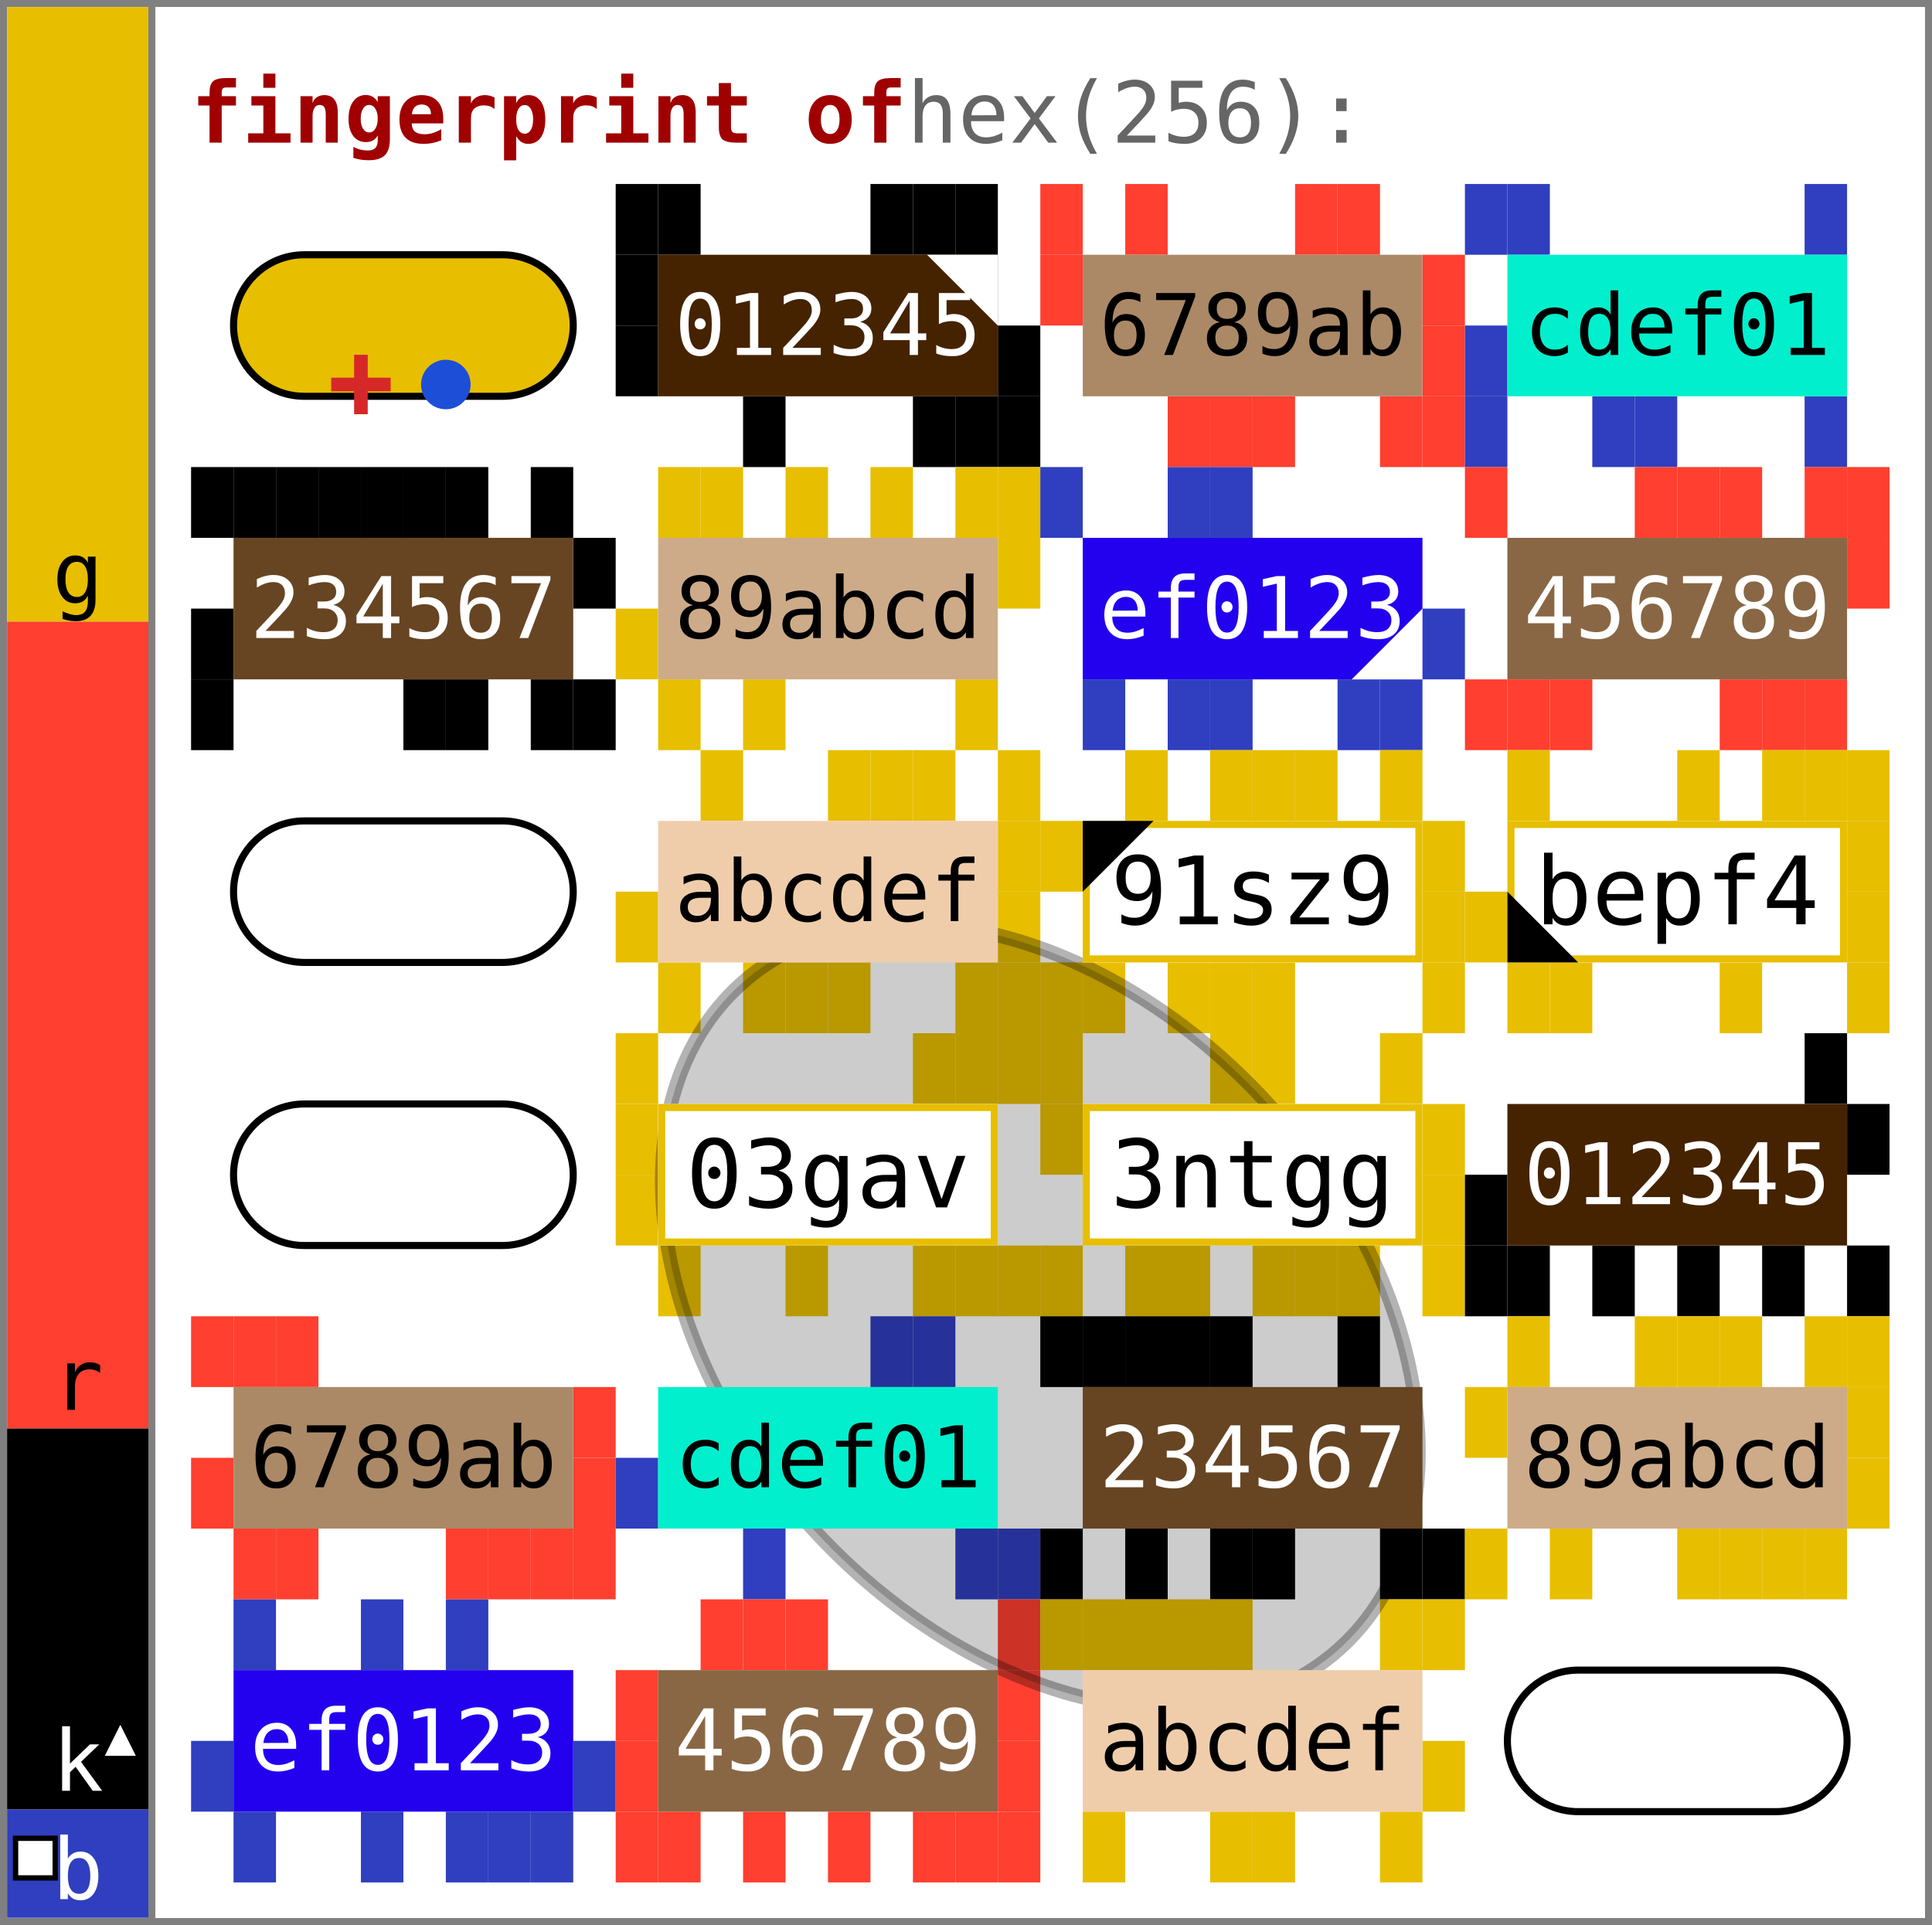
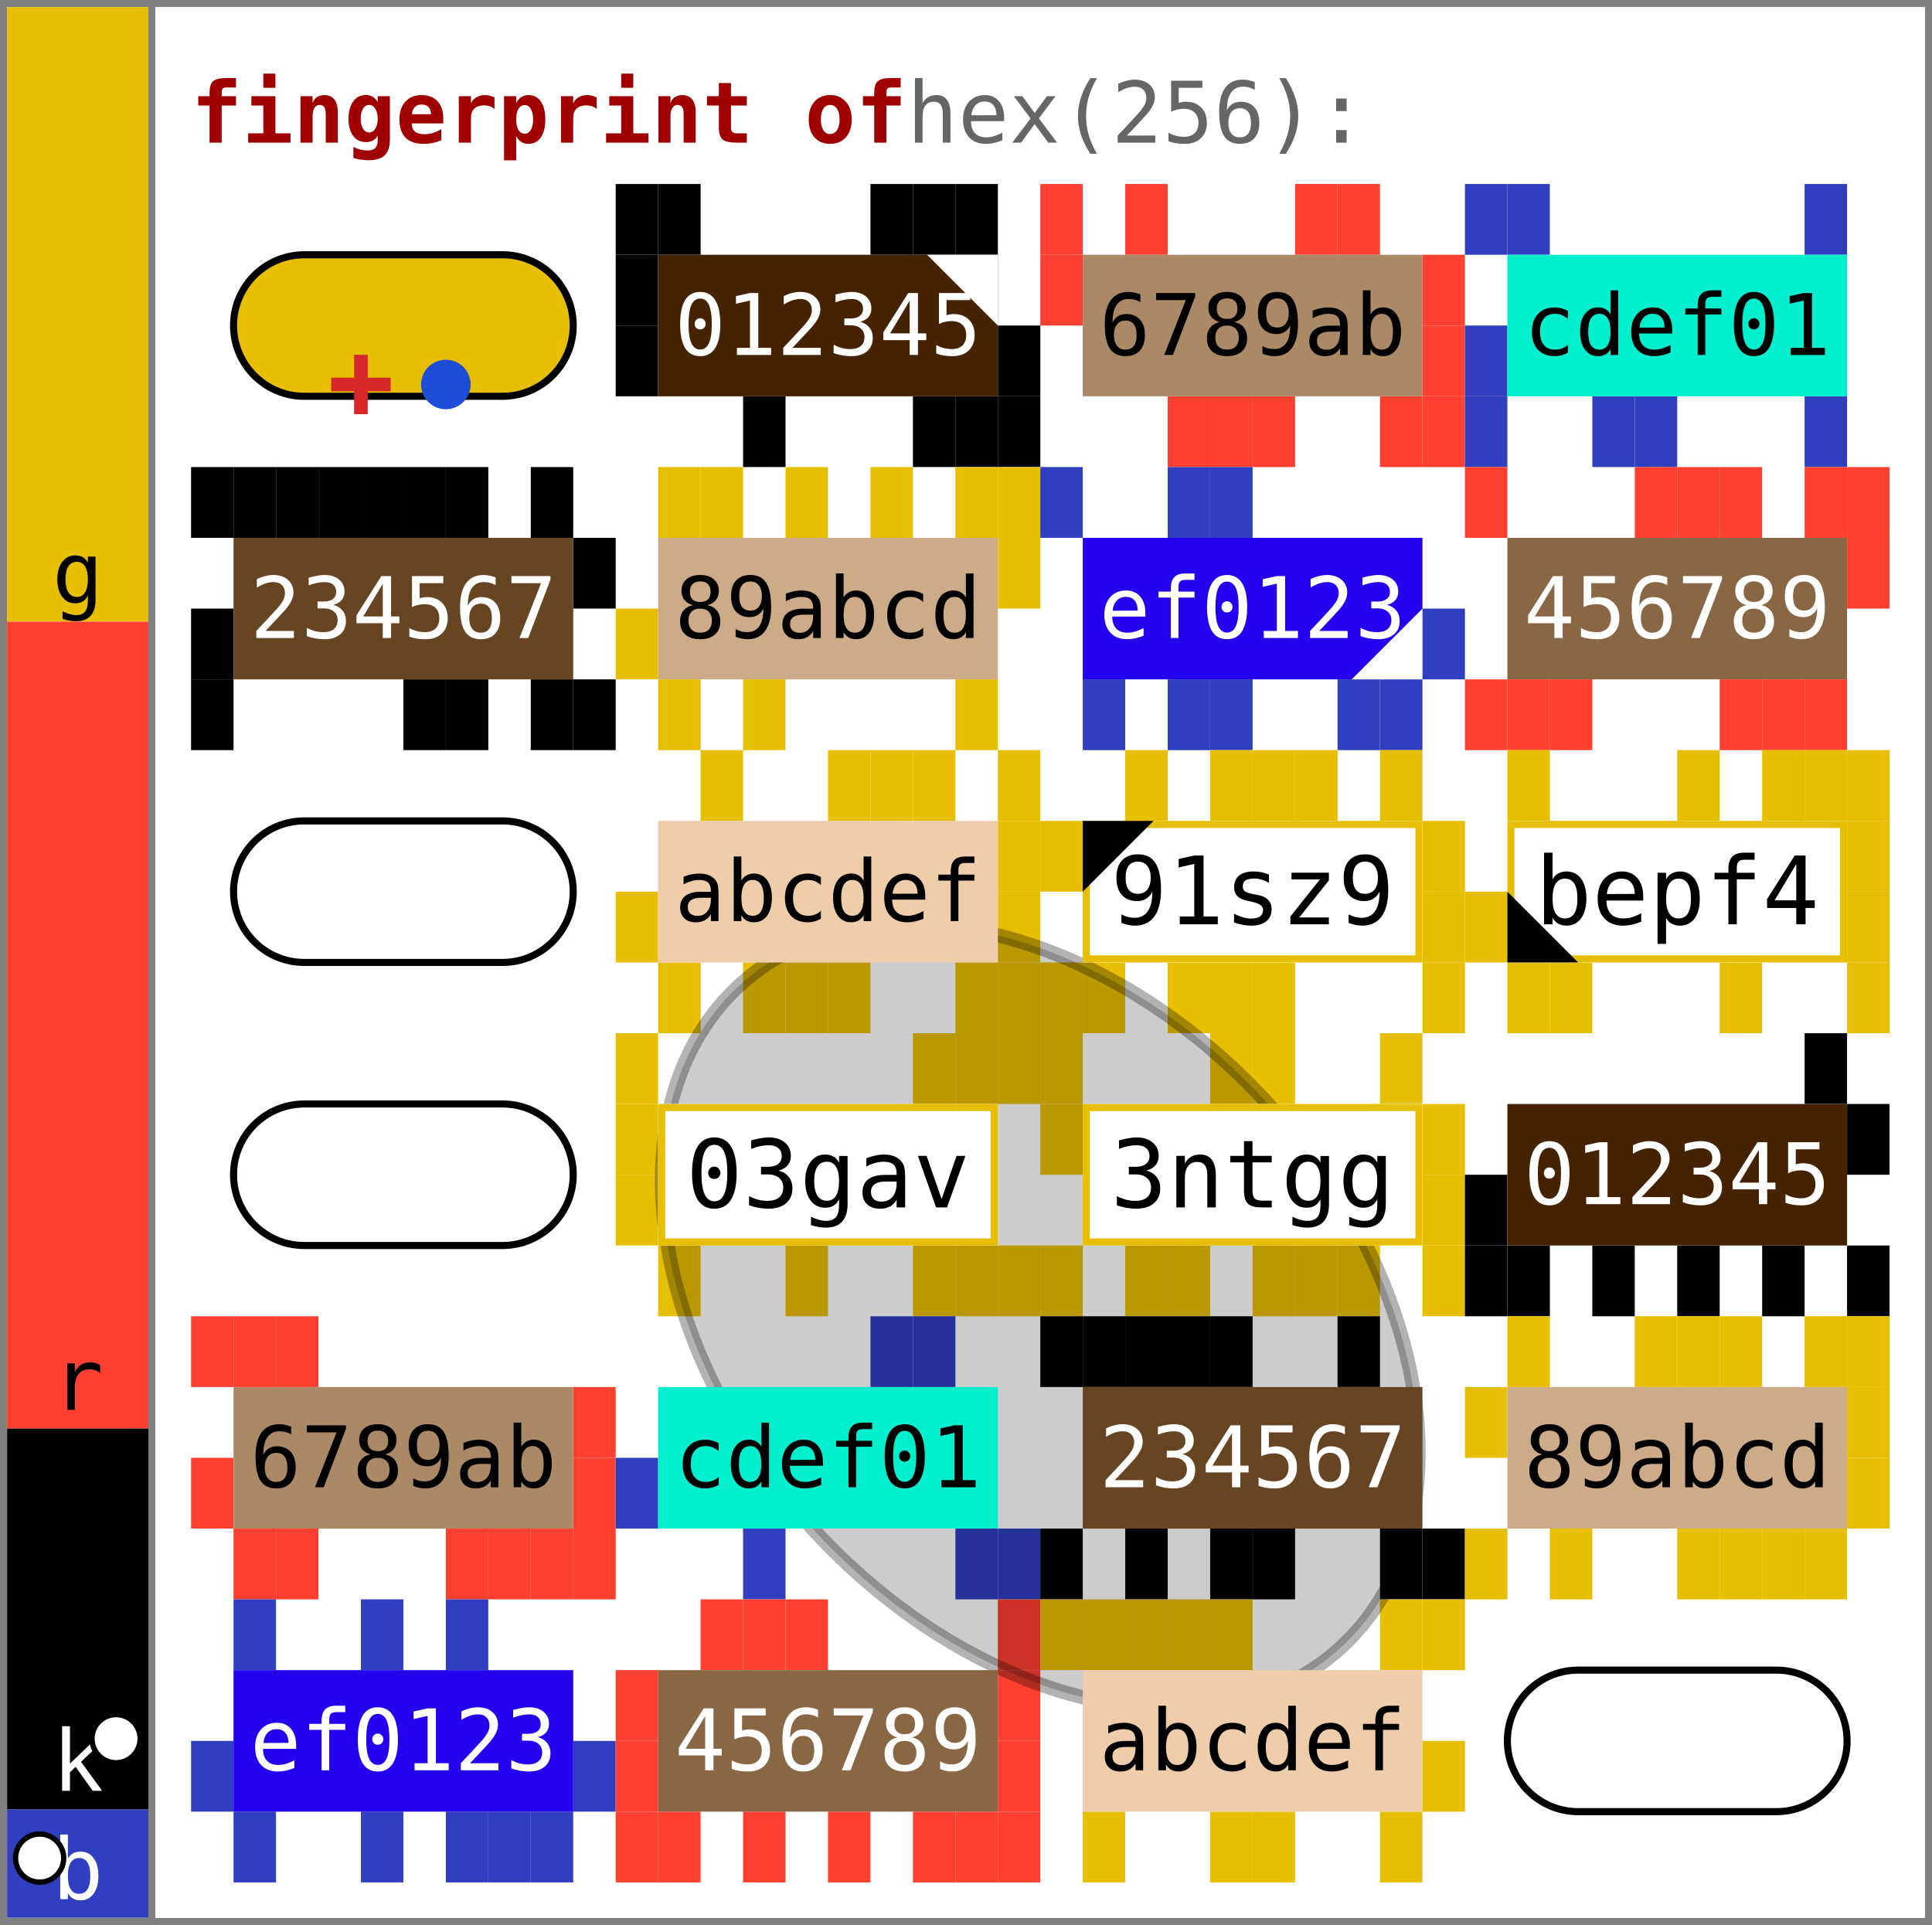
<svg xmlns="http://www.w3.org/2000/svg" width="273.0" height="272.0" viewBox="0 0 273.0 272.0" data-entviz-version="v9" data-entviz-lib="0.9.1" data-input-bytes="256" data-cols="4" data-rows="6" data-truncated="true">
  <defs>
    <clipPath id="grid-clip-c479c3873cc56621-4x6">
      <rect x="27.0" y="26.0" width="240.0" height="240.0" />
    </clipPath>
  </defs>
  <rect x="0" y="0" width="273.0" height="272.0" fill="#ffffff" />
  <g data-channel="grid">
    <rect x="27.0" y="26.0" width="240.0" height="240.0" fill="#ffffff" />
    <g>
      <rect x="87.0" y="26.0" width="6.0" height="10.0" fill="#000000" />
      <rect x="93.0" y="26.0" width="6.0" height="10.0" fill="#000000" />
      <rect x="123.0" y="26.0" width="6.0" height="10.0" fill="#000000" />
      <rect x="129.0" y="26.0" width="6.0" height="10.0" fill="#000000" />
      <rect x="135.0" y="26.0" width="6.0" height="10.0" fill="#000000" />
      <rect x="141.0" y="46.0" width="6.0" height="10.0" fill="#000000" />
      <rect x="141.0" y="56.0" width="6.0" height="10.0" fill="#000000" />
      <rect x="135.0" y="56.0" width="6.0" height="10.0" fill="#000000" />
      <rect x="129.0" y="56.0" width="6.0" height="10.0" fill="#000000" />
      <rect x="105.0" y="56.0" width="6.0" height="10.0" fill="#000000" />
      <rect x="87.0" y="46.0" width="6.0" height="10.0" fill="#000000" />
      <rect x="87.0" y="36.0" width="6.0" height="10.0" fill="#000000" />
      <rect x="147.0" y="26.0" width="6.0" height="10.0" fill="#ff3f2f" />
      <rect x="159.0" y="26.0" width="6.0" height="10.0" fill="#ff3f2f" />
      <rect x="183.0" y="26.0" width="6.0" height="10.0" fill="#ff3f2f" />
      <rect x="189.0" y="26.0" width="6.0" height="10.0" fill="#ff3f2f" />
      <rect x="201.0" y="36.0" width="6.0" height="10.0" fill="#ff3f2f" />
      <rect x="201.0" y="46.0" width="6.0" height="10.0" fill="#ff3f2f" />
      <rect x="201.0" y="56.0" width="6.0" height="10.0" fill="#ff3f2f" />
      <rect x="195.0" y="56.0" width="6.0" height="10.0" fill="#ff3f2f" />
      <rect x="177.0" y="56.0" width="6.0" height="10.0" fill="#ff3f2f" />
      <rect x="171.0" y="56.0" width="6.0" height="10.0" fill="#ff3f2f" />
      <rect x="165.0" y="56.0" width="6.0" height="10.0" fill="#ff3f2f" />
      <rect x="147.0" y="36.0" width="6.0" height="10.0" fill="#ff3f2f" />
      <rect x="207.0" y="26.0" width="6.0" height="10.0" fill="#2f3fbf" />
      <rect x="213.0" y="26.0" width="6.0" height="10.0" fill="#2f3fbf" />
      <rect x="255.0" y="26.0" width="6.0" height="10.0" fill="#2f3fbf" />
      <rect x="255.0" y="56.0" width="6.0" height="10.0" fill="#2f3fbf" />
      <rect x="231.0" y="56.0" width="6.0" height="10.0" fill="#2f3fbf" />
      <rect x="225.0" y="56.0" width="6.0" height="10.0" fill="#2f3fbf" />
      <rect x="207.0" y="56.0" width="6.0" height="10.0" fill="#2f3fbf" />
      <rect x="207.0" y="46.0" width="6.0" height="10.0" fill="#2f3fbf" />
      <rect x="27.0" y="66.0" width="6.0" height="10.0" fill="#000000" />
      <rect x="33.0" y="66.0" width="6.0" height="10.0" fill="#000000" />
      <rect x="39.0" y="66.0" width="6.0" height="10.0" fill="#000000" />
      <rect x="45.0" y="66.0" width="6.0" height="10.0" fill="#000000" />
      <rect x="51.0" y="66.0" width="6.0" height="10.0" fill="#000000" />
      <rect x="57.0" y="66.0" width="6.0" height="10.0" fill="#000000" />
      <rect x="63.0" y="66.0" width="6.0" height="10.0" fill="#000000" />
      <rect x="75.0" y="66.0" width="6.0" height="10.0" fill="#000000" />
      <rect x="81.0" y="76.0" width="6.0" height="10.0" fill="#000000" />
      <rect x="81.0" y="96.0" width="6.0" height="10.0" fill="#000000" />
      <rect x="75.0" y="96.0" width="6.0" height="10.0" fill="#000000" />
      <rect x="63.0" y="96.0" width="6.0" height="10.0" fill="#000000" />
      <rect x="57.0" y="96.0" width="6.0" height="10.0" fill="#000000" />
      <rect x="27.0" y="96.0" width="6.0" height="10.0" fill="#000000" />
      <rect x="27.0" y="86.0" width="6.0" height="10.0" fill="#000000" />
      <rect x="93.0" y="66.0" width="6.0" height="10.0" fill="#e7be00" />
      <rect x="99.0" y="66.0" width="6.0" height="10.0" fill="#e7be00" />
      <rect x="111.0" y="66.0" width="6.0" height="10.0" fill="#e7be00" />
      <rect x="123.0" y="66.0" width="6.0" height="10.0" fill="#e7be00" />
      <rect x="135.0" y="66.0" width="6.0" height="10.0" fill="#e7be00" />
      <rect x="141.0" y="66.0" width="6.0" height="10.0" fill="#e7be00" />
      <rect x="141.0" y="76.0" width="6.0" height="10.0" fill="#e7be00" />
      <rect x="135.0" y="96.0" width="6.0" height="10.0" fill="#e7be00" />
      <rect x="105.0" y="96.0" width="6.0" height="10.0" fill="#e7be00" />
      <rect x="93.0" y="96.0" width="6.0" height="10.0" fill="#e7be00" />
      <rect x="87.0" y="86.0" width="6.0" height="10.0" fill="#e7be00" />
      <rect x="147.0" y="66.0" width="6.0" height="10.0" fill="#2f3fbf" />
      <rect x="165.0" y="66.0" width="6.0" height="10.0" fill="#2f3fbf" />
      <rect x="171.0" y="66.0" width="6.0" height="10.0" fill="#2f3fbf" />
      <rect x="201.0" y="86.0" width="6.0" height="10.0" fill="#2f3fbf" />
      <rect x="195.0" y="96.0" width="6.0" height="10.0" fill="#2f3fbf" />
      <rect x="189.0" y="96.0" width="6.0" height="10.0" fill="#2f3fbf" />
      <rect x="171.0" y="96.0" width="6.0" height="10.0" fill="#2f3fbf" />
      <rect x="165.0" y="96.0" width="6.0" height="10.0" fill="#2f3fbf" />
      <rect x="153.0" y="96.0" width="6.0" height="10.0" fill="#2f3fbf" />
      <rect x="207.0" y="66.0" width="6.0" height="10.0" fill="#ff3f2f" />
      <rect x="231.0" y="66.0" width="6.0" height="10.0" fill="#ff3f2f" />
      <rect x="237.0" y="66.0" width="6.0" height="10.0" fill="#ff3f2f" />
      <rect x="243.0" y="66.0" width="6.0" height="10.0" fill="#ff3f2f" />
      <rect x="255.0" y="66.0" width="6.0" height="10.0" fill="#ff3f2f" />
      <rect x="261.0" y="66.0" width="6.0" height="10.0" fill="#ff3f2f" />
      <rect x="261.0" y="76.0" width="6.0" height="10.0" fill="#ff3f2f" />
      <rect x="255.0" y="96.0" width="6.0" height="10.0" fill="#ff3f2f" />
      <rect x="249.0" y="96.0" width="6.0" height="10.0" fill="#ff3f2f" />
      <rect x="243.0" y="96.0" width="6.0" height="10.0" fill="#ff3f2f" />
      <rect x="219.0" y="96.0" width="6.0" height="10.0" fill="#ff3f2f" />
      <rect x="213.0" y="96.0" width="6.0" height="10.0" fill="#ff3f2f" />
      <rect x="207.0" y="96.0" width="6.0" height="10.0" fill="#ff3f2f" />
      <rect x="99.0" y="106.0" width="6.0" height="10.0" fill="#e7be00" />
      <rect x="117.0" y="106.0" width="6.0" height="10.0" fill="#e7be00" />
      <rect x="123.0" y="106.0" width="6.0" height="10.0" fill="#e7be00" />
      <rect x="129.0" y="106.0" width="6.0" height="10.0" fill="#e7be00" />
      <rect x="141.0" y="106.0" width="6.0" height="10.0" fill="#e7be00" />
      <rect x="141.0" y="116.0" width="6.0" height="10.0" fill="#e7be00" />
      <rect x="141.0" y="126.0" width="6.0" height="10.0" fill="#e7be00" />
      <rect x="141.0" y="136.0" width="6.0" height="10.0" fill="#e7be00" />
      <rect x="135.0" y="136.0" width="6.0" height="10.0" fill="#e7be00" />
      <rect x="117.0" y="136.0" width="6.0" height="10.0" fill="#e7be00" />
      <rect x="111.0" y="136.0" width="6.0" height="10.0" fill="#e7be00" />
      <rect x="105.0" y="136.0" width="6.0" height="10.0" fill="#e7be00" />
      <rect x="93.0" y="136.0" width="6.0" height="10.0" fill="#e7be00" />
      <rect x="87.0" y="126.0" width="6.0" height="10.0" fill="#e7be00" />
      <rect x="159.0" y="106.0" width="6.0" height="10.0" fill="#e7be00" />
      <rect x="171.0" y="106.0" width="6.0" height="10.0" fill="#e7be00" />
      <rect x="177.0" y="106.0" width="6.0" height="10.0" fill="#e7be00" />
      <rect x="183.0" y="106.0" width="6.0" height="10.0" fill="#e7be00" />
      <rect x="195.0" y="106.0" width="6.0" height="10.0" fill="#e7be00" />
      <rect x="201.0" y="116.0" width="6.0" height="10.0" fill="#e7be00" />
      <rect x="201.0" y="126.0" width="6.0" height="10.0" fill="#e7be00" />
      <rect x="201.0" y="136.0" width="6.0" height="10.0" fill="#e7be00" />
      <rect x="177.0" y="136.0" width="6.0" height="10.0" fill="#e7be00" />
      <rect x="171.0" y="136.0" width="6.0" height="10.0" fill="#e7be00" />
      <rect x="165.0" y="136.0" width="6.0" height="10.0" fill="#e7be00" />
      <rect x="153.0" y="136.0" width="6.0" height="10.0" fill="#e7be00" />
      <rect x="147.0" y="136.0" width="6.0" height="10.0" fill="#e7be00" />
      <rect x="147.0" y="116.0" width="6.0" height="10.0" fill="#e7be00" />
      <rect x="213.0" y="106.0" width="6.0" height="10.0" fill="#e7be00" />
      <rect x="237.0" y="106.0" width="6.0" height="10.0" fill="#e7be00" />
      <rect x="249.0" y="106.0" width="6.0" height="10.0" fill="#e7be00" />
      <rect x="255.0" y="106.0" width="6.0" height="10.0" fill="#e7be00" />
      <rect x="261.0" y="106.0" width="6.0" height="10.0" fill="#e7be00" />
      <rect x="261.0" y="116.0" width="6.0" height="10.0" fill="#e7be00" />
      <rect x="261.0" y="126.0" width="6.0" height="10.0" fill="#e7be00" />
      <rect x="261.0" y="136.0" width="6.0" height="10.0" fill="#e7be00" />
      <rect x="243.0" y="136.0" width="6.0" height="10.0" fill="#e7be00" />
      <rect x="219.0" y="136.0" width="6.0" height="10.0" fill="#e7be00" />
      <rect x="213.0" y="136.0" width="6.0" height="10.0" fill="#e7be00" />
      <rect x="207.0" y="126.0" width="6.0" height="10.0" fill="#e7be00" />
      <rect x="87.0" y="146.0" width="6.0" height="10.0" fill="#e7be00" />
      <rect x="129.0" y="146.0" width="6.0" height="10.0" fill="#e7be00" />
      <rect x="135.0" y="146.0" width="6.0" height="10.0" fill="#e7be00" />
      <rect x="141.0" y="146.0" width="6.0" height="10.0" fill="#e7be00" />
      <rect x="141.0" y="176.0" width="6.0" height="10.0" fill="#e7be00" />
      <rect x="135.0" y="176.0" width="6.0" height="10.0" fill="#e7be00" />
      <rect x="129.0" y="176.0" width="6.0" height="10.0" fill="#e7be00" />
      <rect x="111.0" y="176.0" width="6.0" height="10.0" fill="#e7be00" />
      <rect x="93.0" y="176.0" width="6.0" height="10.0" fill="#e7be00" />
      <rect x="87.0" y="166.0" width="6.0" height="10.0" fill="#e7be00" />
      <rect x="87.0" y="156.0" width="6.0" height="10.0" fill="#e7be00" />
      <rect x="147.0" y="146.0" width="6.0" height="10.0" fill="#e7be00" />
      <rect x="171.0" y="146.0" width="6.0" height="10.0" fill="#e7be00" />
      <rect x="177.0" y="146.0" width="6.0" height="10.0" fill="#e7be00" />
      <rect x="195.0" y="146.0" width="6.0" height="10.0" fill="#e7be00" />
      <rect x="201.0" y="156.0" width="6.0" height="10.0" fill="#e7be00" />
      <rect x="201.0" y="166.0" width="6.0" height="10.0" fill="#e7be00" />
      <rect x="201.0" y="176.0" width="6.0" height="10.0" fill="#e7be00" />
      <rect x="189.0" y="176.0" width="6.0" height="10.0" fill="#e7be00" />
      <rect x="183.0" y="176.0" width="6.0" height="10.0" fill="#e7be00" />
      <rect x="177.0" y="176.0" width="6.0" height="10.0" fill="#e7be00" />
      <rect x="165.0" y="176.0" width="6.0" height="10.0" fill="#e7be00" />
      <rect x="159.0" y="176.0" width="6.0" height="10.0" fill="#e7be00" />
      <rect x="147.0" y="176.0" width="6.0" height="10.0" fill="#e7be00" />
      <rect x="147.0" y="156.0" width="6.0" height="10.0" fill="#e7be00" />
      <rect x="255.0" y="146.0" width="6.0" height="10.0" fill="#000000" />
      <rect x="261.0" y="156.0" width="6.0" height="10.0" fill="#000000" />
      <rect x="261.0" y="176.0" width="6.0" height="10.0" fill="#000000" />
      <rect x="249.0" y="176.0" width="6.0" height="10.0" fill="#000000" />
      <rect x="237.0" y="176.0" width="6.0" height="10.0" fill="#000000" />
      <rect x="225.0" y="176.0" width="6.0" height="10.0" fill="#000000" />
      <rect x="213.0" y="176.0" width="6.0" height="10.0" fill="#000000" />
      <rect x="207.0" y="176.0" width="6.0" height="10.0" fill="#000000" />
      <rect x="207.0" y="166.0" width="6.0" height="10.0" fill="#000000" />
      <rect x="27.0" y="186.0" width="6.0" height="10.0" fill="#ff3f2f" />
      <rect x="33.0" y="186.0" width="6.0" height="10.0" fill="#ff3f2f" />
      <rect x="39.0" y="186.0" width="6.0" height="10.0" fill="#ff3f2f" />
      <rect x="81.0" y="196.0" width="6.0" height="10.0" fill="#ff3f2f" />
      <rect x="81.0" y="206.0" width="6.0" height="10.0" fill="#ff3f2f" />
      <rect x="81.0" y="216.0" width="6.0" height="10.0" fill="#ff3f2f" />
      <rect x="75.0" y="216.0" width="6.0" height="10.0" fill="#ff3f2f" />
      <rect x="69.0" y="216.0" width="6.0" height="10.0" fill="#ff3f2f" />
      <rect x="63.0" y="216.0" width="6.0" height="10.0" fill="#ff3f2f" />
      <rect x="39.0" y="216.0" width="6.0" height="10.0" fill="#ff3f2f" />
      <rect x="33.0" y="216.0" width="6.0" height="10.0" fill="#ff3f2f" />
      <rect x="27.0" y="206.0" width="6.0" height="10.0" fill="#ff3f2f" />
      <rect x="123.0" y="186.0" width="6.0" height="10.0" fill="#2f3fbf" />
      <rect x="129.0" y="186.0" width="6.0" height="10.0" fill="#2f3fbf" />
      <rect x="141.0" y="216.0" width="6.0" height="10.0" fill="#2f3fbf" />
      <rect x="135.0" y="216.0" width="6.0" height="10.0" fill="#2f3fbf" />
      <rect x="105.0" y="216.0" width="6.0" height="10.0" fill="#2f3fbf" />
      <rect x="87.0" y="206.0" width="6.0" height="10.0" fill="#2f3fbf" />
      <rect x="147.0" y="186.0" width="6.0" height="10.0" fill="#000000" />
      <rect x="153.0" y="186.0" width="6.0" height="10.0" fill="#000000" />
      <rect x="159.0" y="186.0" width="6.0" height="10.0" fill="#000000" />
      <rect x="165.0" y="186.0" width="6.0" height="10.0" fill="#000000" />
      <rect x="171.0" y="186.0" width="6.0" height="10.0" fill="#000000" />
      <rect x="189.0" y="186.0" width="6.0" height="10.0" fill="#000000" />
      <rect x="201.0" y="216.0" width="6.0" height="10.0" fill="#000000" />
      <rect x="195.0" y="216.0" width="6.0" height="10.0" fill="#000000" />
      <rect x="177.0" y="216.0" width="6.0" height="10.0" fill="#000000" />
      <rect x="171.0" y="216.0" width="6.0" height="10.0" fill="#000000" />
      <rect x="159.0" y="216.0" width="6.0" height="10.0" fill="#000000" />
      <rect x="147.0" y="216.0" width="6.0" height="10.0" fill="#000000" />
      <rect x="213.0" y="186.0" width="6.0" height="10.0" fill="#e7be00" />
      <rect x="231.0" y="186.0" width="6.0" height="10.0" fill="#e7be00" />
      <rect x="237.0" y="186.0" width="6.0" height="10.0" fill="#e7be00" />
      <rect x="243.0" y="186.0" width="6.0" height="10.0" fill="#e7be00" />
      <rect x="255.0" y="186.0" width="6.0" height="10.0" fill="#e7be00" />
      <rect x="261.0" y="186.0" width="6.0" height="10.0" fill="#e7be00" />
      <rect x="261.0" y="196.0" width="6.0" height="10.0" fill="#e7be00" />
      <rect x="261.0" y="206.0" width="6.0" height="10.0" fill="#e7be00" />
      <rect x="255.0" y="216.0" width="6.0" height="10.0" fill="#e7be00" />
      <rect x="249.0" y="216.0" width="6.0" height="10.0" fill="#e7be00" />
      <rect x="243.0" y="216.0" width="6.0" height="10.0" fill="#e7be00" />
      <rect x="237.0" y="216.0" width="6.0" height="10.0" fill="#e7be00" />
      <rect x="219.0" y="216.0" width="6.0" height="10.0" fill="#e7be00" />
      <rect x="207.0" y="216.0" width="6.0" height="10.0" fill="#e7be00" />
      <rect x="207.0" y="196.0" width="6.0" height="10.0" fill="#e7be00" />
      <rect x="33.0" y="226.0" width="6.0" height="10.0" fill="#2f3fbf" />
      <rect x="51.0" y="226.0" width="6.0" height="10.0" fill="#2f3fbf" />
      <rect x="63.0" y="226.0" width="6.0" height="10.0" fill="#2f3fbf" />
      <rect x="81.0" y="246.0" width="6.0" height="10.0" fill="#2f3fbf" />
      <rect x="75.0" y="256.0" width="6.0" height="10.0" fill="#2f3fbf" />
      <rect x="69.0" y="256.0" width="6.0" height="10.0" fill="#2f3fbf" />
      <rect x="63.0" y="256.0" width="6.0" height="10.0" fill="#2f3fbf" />
      <rect x="51.0" y="256.0" width="6.0" height="10.0" fill="#2f3fbf" />
      <rect x="33.0" y="256.0" width="6.0" height="10.0" fill="#2f3fbf" />
      <rect x="27.0" y="246.0" width="6.0" height="10.0" fill="#2f3fbf" />
      <rect x="99.0" y="226.0" width="6.0" height="10.0" fill="#ff3f2f" />
      <rect x="105.0" y="226.0" width="6.0" height="10.0" fill="#ff3f2f" />
      <rect x="111.0" y="226.0" width="6.0" height="10.0" fill="#ff3f2f" />
      <rect x="141.0" y="226.0" width="6.0" height="10.0" fill="#ff3f2f" />
      <rect x="141.0" y="236.0" width="6.0" height="10.0" fill="#ff3f2f" />
      <rect x="141.0" y="246.0" width="6.0" height="10.0" fill="#ff3f2f" />
      <rect x="141.0" y="256.0" width="6.0" height="10.0" fill="#ff3f2f" />
      <rect x="135.0" y="256.0" width="6.0" height="10.0" fill="#ff3f2f" />
      <rect x="129.0" y="256.0" width="6.0" height="10.0" fill="#ff3f2f" />
      <rect x="117.0" y="256.0" width="6.0" height="10.0" fill="#ff3f2f" />
      <rect x="105.0" y="256.0" width="6.0" height="10.0" fill="#ff3f2f" />
      <rect x="93.0" y="256.0" width="6.0" height="10.0" fill="#ff3f2f" />
      <rect x="87.0" y="256.0" width="6.0" height="10.0" fill="#ff3f2f" />
      <rect x="87.0" y="246.0" width="6.0" height="10.0" fill="#ff3f2f" />
      <rect x="87.0" y="236.0" width="6.0" height="10.0" fill="#ff3f2f" />
      <rect x="147.0" y="226.0" width="6.0" height="10.0" fill="#e7be00" />
      <rect x="153.0" y="226.0" width="6.0" height="10.0" fill="#e7be00" />
      <rect x="159.0" y="226.0" width="6.0" height="10.0" fill="#e7be00" />
      <rect x="165.0" y="226.0" width="6.0" height="10.0" fill="#e7be00" />
      <rect x="171.0" y="226.0" width="6.0" height="10.0" fill="#e7be00" />
      <rect x="195.0" y="226.0" width="6.0" height="10.0" fill="#e7be00" />
      <rect x="201.0" y="226.0" width="6.0" height="10.0" fill="#e7be00" />
      <rect x="201.0" y="246.0" width="6.0" height="10.0" fill="#e7be00" />
      <rect x="195.0" y="256.0" width="6.0" height="10.0" fill="#e7be00" />
      <rect x="177.0" y="256.0" width="6.0" height="10.0" fill="#e7be00" />
      <rect x="171.0" y="256.0" width="6.0" height="10.0" fill="#e7be00" />
      <rect x="153.0" y="256.0" width="6.0" height="10.0" fill="#e7be00" />
    </g>
    <g clip-path="url(#grid-clip-c479c3873cc56621-4x6)" data-channel="ellipse" data-ellipse-anchor-x="147.0" data-ellipse-anchor-y="186.0" data-ellipse-rx="63.199999999999996" data-ellipse-ry="44.0" data-ellipse-rotation-deg="48.0">
      <ellipse cx="147.0" cy="186.0" rx="63.2" ry="44.0" transform="rotate(48.0 147.0 186.0)" fill="#000000" stroke="#000000" fill-opacity="0.2" stroke-opacity="0.3" stroke-width="2.0" />
    </g>
    <g>
      <g data-channel="cell" data-cell-index="0" data-cell-row="0" data-cell-col="0" data-cell-blank="true" data-cell-blank-map="true">
        <rect x="33.0" y="36.0" width="48.0" height="20.0" rx="10.0" ry="10.0" fill="#e7be00" stroke="#000000" stroke-width="1" />
        <circle cx="63.0" cy="54.333" r="3.5" fill="#1d4ed8" data-blank-map-min="5,2" />
        <path d="M 46.8,54.333 H 55.2 M 51.0,50.133 V 58.533" fill="none" stroke="#d62828" stroke-width="1.925" stroke-linecap="butt" data-blank-map-max="5,1" />
      </g>
      <g data-channel="cell" data-cell-index="1" data-cell-row="0" data-cell-col="1" data-cell-quartile="2">
        <rect x="93.0" y="36.0" width="48.0" height="20.0" fill="#452301" />
        <text x="117.0" y="46.0" fill="#ffffff" style="font-family: &quot;JetBrains Mono&quot;, &quot;Menlo&quot;, &quot;Consolas&quot;, &quot;DejaVu Sans Mono&quot;, &quot;Liberation Mono&quot;, &quot;Roboto Mono&quot;, &quot;Noto Sans Mono&quot;, monospace; font-size: 12.0px;" text-anchor="middle" dominant-baseline="central">012345</text>
        <polygon points="141.0,36.0 131.0,36.0 141.0,46.0" fill="#ffffff" />
      </g>
      <g data-channel="cell" data-cell-index="2" data-cell-row="0" data-cell-col="2">
        <rect x="153.0" y="36.0" width="48.0" height="20.0" fill="#ab8967" />
        <text x="177.0" y="46.0" fill="#000000" style="font-family: &quot;JetBrains Mono&quot;, &quot;Menlo&quot;, &quot;Consolas&quot;, &quot;DejaVu Sans Mono&quot;, &quot;Liberation Mono&quot;, &quot;Roboto Mono&quot;, &quot;Noto Sans Mono&quot;, monospace; font-size: 12.0px;" text-anchor="middle" dominant-baseline="central">6789ab</text>
      </g>
      <g data-channel="cell" data-cell-index="3" data-cell-row="0" data-cell-col="3">
        <rect x="213.0" y="36.0" width="48.0" height="20.0" fill="#01efcd" />
        <text x="237.0" y="46.0" fill="#000000" style="font-family: &quot;JetBrains Mono&quot;, &quot;Menlo&quot;, &quot;Consolas&quot;, &quot;DejaVu Sans Mono&quot;, &quot;Liberation Mono&quot;, &quot;Roboto Mono&quot;, &quot;Noto Sans Mono&quot;, monospace; font-size: 12.0px;" text-anchor="middle" dominant-baseline="central">cdef01</text>
      </g>
      <g data-channel="cell" data-cell-index="4" data-cell-row="1" data-cell-col="0">
        <rect x="33.0" y="76.0" width="48.0" height="20.0" fill="#674523" />
        <text x="57.0" y="86.0" fill="#ffffff" style="font-family: &quot;JetBrains Mono&quot;, &quot;Menlo&quot;, &quot;Consolas&quot;, &quot;DejaVu Sans Mono&quot;, &quot;Liberation Mono&quot;, &quot;Roboto Mono&quot;, &quot;Noto Sans Mono&quot;, monospace; font-size: 12.0px;" text-anchor="middle" dominant-baseline="central">234567</text>
      </g>
      <g data-channel="cell" data-cell-index="5" data-cell-row="1" data-cell-col="1">
        <rect x="93.0" y="76.0" width="48.0" height="20.0" fill="#cdab89" />
        <text x="117.0" y="86.0" fill="#000000" style="font-family: &quot;JetBrains Mono&quot;, &quot;Menlo&quot;, &quot;Consolas&quot;, &quot;DejaVu Sans Mono&quot;, &quot;Liberation Mono&quot;, &quot;Roboto Mono&quot;, &quot;Noto Sans Mono&quot;, monospace; font-size: 12.0px;" text-anchor="middle" dominant-baseline="central">89abcd</text>
      </g>
      <g data-channel="cell" data-cell-index="6" data-cell-row="1" data-cell-col="2" data-cell-quartile="3">
        <rect x="153.0" y="76.0" width="48.0" height="20.0" fill="#2301ef" />
        <text x="177.0" y="86.0" fill="#ffffff" style="font-family: &quot;JetBrains Mono&quot;, &quot;Menlo&quot;, &quot;Consolas&quot;, &quot;DejaVu Sans Mono&quot;, &quot;Liberation Mono&quot;, &quot;Roboto Mono&quot;, &quot;Noto Sans Mono&quot;, monospace; font-size: 12.0px;" text-anchor="middle" dominant-baseline="central">ef0123</text>
        <polygon points="201.0,96.0 201.0,86.0 191.0,96.0" fill="#ffffff" />
      </g>
      <g data-channel="cell" data-cell-index="7" data-cell-row="1" data-cell-col="3">
        <rect x="213.0" y="76.0" width="48.0" height="20.0" fill="#896745" />
        <text x="237.0" y="86.0" fill="#ffffff" style="font-family: &quot;JetBrains Mono&quot;, &quot;Menlo&quot;, &quot;Consolas&quot;, &quot;DejaVu Sans Mono&quot;, &quot;Liberation Mono&quot;, &quot;Roboto Mono&quot;, &quot;Noto Sans Mono&quot;, monospace; font-size: 12.0px;" text-anchor="middle" dominant-baseline="central">456789</text>
      </g>
      <g data-channel="cell" data-cell-index="8" data-cell-row="2" data-cell-col="0" data-cell-blank="true">
        <rect x="33.0" y="116.0" width="48.0" height="20.0" rx="10.0" ry="10.0" fill="none" stroke="#000000" stroke-width="1" />
      </g>
      <g data-channel="cell" data-cell-index="9" data-cell-row="2" data-cell-col="1">
        <rect x="93.0" y="116.0" width="48.0" height="20.0" fill="#efcdab" />
        <text x="117.0" y="126.0" fill="#000000" style="font-family: &quot;JetBrains Mono&quot;, &quot;Menlo&quot;, &quot;Consolas&quot;, &quot;DejaVu Sans Mono&quot;, &quot;Liberation Mono&quot;, &quot;Roboto Mono&quot;, &quot;Noto Sans Mono&quot;, monospace; font-size: 12.0px;" text-anchor="middle" dominant-baseline="central">abcdef</text>
      </g>
      <g data-channel="cell" data-cell-index="10" data-cell-row="2" data-cell-col="2" data-cell-fingerprint="true" data-cell-quartile="1">
        <rect x="153.0" y="116.0" width="48.0" height="20.0" fill="#ffffff" />
        <rect x="153.5" y="116.5" width="47.0" height="19.0" fill="none" stroke="#e7be00" stroke-width="1" />
        <text x="177.0" y="126.0" fill="#000000" style="font-family: &quot;JetBrains Mono&quot;, &quot;Menlo&quot;, &quot;Consolas&quot;, &quot;DejaVu Sans Mono&quot;, &quot;Liberation Mono&quot;, &quot;Roboto Mono&quot;, &quot;Noto Sans Mono&quot;, monospace; font-size: 13.333px;" text-anchor="middle" dominant-baseline="central">91sz9</text>
        <polygon points="153.0,116.0 163.0,116.0 153.0,126.0" fill="#000000" />
      </g>
      <g data-channel="cell" data-cell-index="11" data-cell-row="2" data-cell-col="3" data-cell-fingerprint="true" data-cell-quartile="4">
        <rect x="213.0" y="116.0" width="48.0" height="20.0" fill="#ffffff" />
        <rect x="213.5" y="116.5" width="47.0" height="19.0" fill="none" stroke="#e7be00" stroke-width="1" />
        <text x="237.0" y="126.0" fill="#000000" style="font-family: &quot;JetBrains Mono&quot;, &quot;Menlo&quot;, &quot;Consolas&quot;, &quot;DejaVu Sans Mono&quot;, &quot;Liberation Mono&quot;, &quot;Roboto Mono&quot;, &quot;Noto Sans Mono&quot;, monospace; font-size: 13.333px;" text-anchor="middle" dominant-baseline="central">bepf4</text>
        <polygon points="213.0,136.0 213.0,126.0 223.0,136.0" fill="#000000" />
      </g>
      <g data-channel="cell" data-cell-index="12" data-cell-row="3" data-cell-col="0" data-cell-blank="true">
        <rect x="33.0" y="156.0" width="48.0" height="20.0" rx="10.0" ry="10.0" fill="none" stroke="#000000" stroke-width="1" />
      </g>
      <g data-channel="cell" data-cell-index="13" data-cell-row="3" data-cell-col="1" data-cell-fingerprint="true">
        <rect x="93.0" y="156.0" width="48.0" height="20.0" fill="#ffffff" />
        <rect x="93.5" y="156.5" width="47.0" height="19.0" fill="none" stroke="#e7be00" stroke-width="1" />
        <text x="117.0" y="166.0" fill="#000000" style="font-family: &quot;JetBrains Mono&quot;, &quot;Menlo&quot;, &quot;Consolas&quot;, &quot;DejaVu Sans Mono&quot;, &quot;Liberation Mono&quot;, &quot;Roboto Mono&quot;, &quot;Noto Sans Mono&quot;, monospace; font-size: 13.333px;" text-anchor="middle" dominant-baseline="central">03gav</text>
      </g>
      <g data-channel="cell" data-cell-index="14" data-cell-row="3" data-cell-col="2" data-cell-fingerprint="true">
        <rect x="153.0" y="156.0" width="48.0" height="20.0" fill="#ffffff" />
        <rect x="153.5" y="156.5" width="47.0" height="19.0" fill="none" stroke="#e7be00" stroke-width="1" />
        <text x="177.0" y="166.0" fill="#000000" style="font-family: &quot;JetBrains Mono&quot;, &quot;Menlo&quot;, &quot;Consolas&quot;, &quot;DejaVu Sans Mono&quot;, &quot;Liberation Mono&quot;, &quot;Roboto Mono&quot;, &quot;Noto Sans Mono&quot;, monospace; font-size: 13.333px;" text-anchor="middle" dominant-baseline="central">3ntgg</text>
      </g>
      <g data-channel="cell" data-cell-index="15" data-cell-row="3" data-cell-col="3">
        <rect x="213.0" y="156.0" width="48.0" height="20.0" fill="#452301" />
        <text x="237.0" y="166.0" fill="#ffffff" style="font-family: &quot;JetBrains Mono&quot;, &quot;Menlo&quot;, &quot;Consolas&quot;, &quot;DejaVu Sans Mono&quot;, &quot;Liberation Mono&quot;, &quot;Roboto Mono&quot;, &quot;Noto Sans Mono&quot;, monospace; font-size: 12.0px;" text-anchor="middle" dominant-baseline="central">012345</text>
      </g>
      <g data-channel="cell" data-cell-index="16" data-cell-row="4" data-cell-col="0">
        <rect x="33.0" y="196.0" width="48.0" height="20.0" fill="#ab8967" />
        <text x="57.0" y="206.0" fill="#000000" style="font-family: &quot;JetBrains Mono&quot;, &quot;Menlo&quot;, &quot;Consolas&quot;, &quot;DejaVu Sans Mono&quot;, &quot;Liberation Mono&quot;, &quot;Roboto Mono&quot;, &quot;Noto Sans Mono&quot;, monospace; font-size: 12.0px;" text-anchor="middle" dominant-baseline="central">6789ab</text>
      </g>
      <g data-channel="cell" data-cell-index="17" data-cell-row="4" data-cell-col="1">
        <rect x="93.0" y="196.0" width="48.0" height="20.0" fill="#01efcd" />
        <text x="117.0" y="206.0" fill="#000000" style="font-family: &quot;JetBrains Mono&quot;, &quot;Menlo&quot;, &quot;Consolas&quot;, &quot;DejaVu Sans Mono&quot;, &quot;Liberation Mono&quot;, &quot;Roboto Mono&quot;, &quot;Noto Sans Mono&quot;, monospace; font-size: 12.0px;" text-anchor="middle" dominant-baseline="central">cdef01</text>
      </g>
      <g data-channel="cell" data-cell-index="18" data-cell-row="4" data-cell-col="2">
        <rect x="153.0" y="196.0" width="48.0" height="20.0" fill="#674523" />
        <text x="177.0" y="206.0" fill="#ffffff" style="font-family: &quot;JetBrains Mono&quot;, &quot;Menlo&quot;, &quot;Consolas&quot;, &quot;DejaVu Sans Mono&quot;, &quot;Liberation Mono&quot;, &quot;Roboto Mono&quot;, &quot;Noto Sans Mono&quot;, monospace; font-size: 12.0px;" text-anchor="middle" dominant-baseline="central">234567</text>
      </g>
      <g data-channel="cell" data-cell-index="19" data-cell-row="4" data-cell-col="3">
        <rect x="213.0" y="196.0" width="48.0" height="20.0" fill="#cdab89" />
        <text x="237.0" y="206.0" fill="#000000" style="font-family: &quot;JetBrains Mono&quot;, &quot;Menlo&quot;, &quot;Consolas&quot;, &quot;DejaVu Sans Mono&quot;, &quot;Liberation Mono&quot;, &quot;Roboto Mono&quot;, &quot;Noto Sans Mono&quot;, monospace; font-size: 12.0px;" text-anchor="middle" dominant-baseline="central">89abcd</text>
      </g>
      <g data-channel="cell" data-cell-index="20" data-cell-row="5" data-cell-col="0">
        <rect x="33.0" y="236.0" width="48.0" height="20.0" fill="#2301ef" />
        <text x="57.0" y="246.0" fill="#ffffff" style="font-family: &quot;JetBrains Mono&quot;, &quot;Menlo&quot;, &quot;Consolas&quot;, &quot;DejaVu Sans Mono&quot;, &quot;Liberation Mono&quot;, &quot;Roboto Mono&quot;, &quot;Noto Sans Mono&quot;, monospace; font-size: 12.0px;" text-anchor="middle" dominant-baseline="central">ef0123</text>
      </g>
      <g data-channel="cell" data-cell-index="21" data-cell-row="5" data-cell-col="1">
        <rect x="93.0" y="236.0" width="48.0" height="20.0" fill="#896745" />
        <text x="117.0" y="246.0" fill="#ffffff" style="font-family: &quot;JetBrains Mono&quot;, &quot;Menlo&quot;, &quot;Consolas&quot;, &quot;DejaVu Sans Mono&quot;, &quot;Liberation Mono&quot;, &quot;Roboto Mono&quot;, &quot;Noto Sans Mono&quot;, monospace; font-size: 12.0px;" text-anchor="middle" dominant-baseline="central">456789</text>
      </g>
      <g data-channel="cell" data-cell-index="22" data-cell-row="5" data-cell-col="2">
        <rect x="153.0" y="236.0" width="48.0" height="20.0" fill="#efcdab" />
        <text x="177.0" y="246.0" fill="#000000" style="font-family: &quot;JetBrains Mono&quot;, &quot;Menlo&quot;, &quot;Consolas&quot;, &quot;DejaVu Sans Mono&quot;, &quot;Liberation Mono&quot;, &quot;Roboto Mono&quot;, &quot;Noto Sans Mono&quot;, monospace; font-size: 12.0px;" text-anchor="middle" dominant-baseline="central">abcdef</text>
      </g>
      <g data-channel="cell" data-cell-index="23" data-cell-row="5" data-cell-col="3" data-cell-blank="true">
        <rect x="213.0" y="236.0" width="48.0" height="20.0" rx="10.0" ry="10.0" fill="none" stroke="#000000" stroke-width="1" />
      </g>
    </g>
  </g>
-   <g data-channel="color-bar" data-bar-slots="16" data-bar-marker-square="15" data-bar-marker-triangle="14">
+   <g data-channel="color-bar" data-bar-slots="16" data-bar-marker-left="15" data-bar-marker-right="14">
    <g data-color-bar-rank="0" data-color-bar-band="G">
      <rect x="1" y="1" width="20.0" height="86.845" fill="#e7be00" />
      <text x="11.0" y="85.205" fill="#000000" style="font-family: &quot;JetBrains Mono&quot;, &quot;Menlo&quot;, &quot;Consolas&quot;, &quot;DejaVu Sans Mono&quot;, &quot;Liberation Mono&quot;, &quot;Roboto Mono&quot;, &quot;Noto Sans Mono&quot;, monospace; font-size: 12.0px;" text-anchor="middle" data-color-bar-letter="true">g</text>
    </g>
    <g data-color-bar-rank="1" data-color-bar-band="R">
      <rect x="1" y="87.845" width="20.0" height="114.016" fill="#ff3f2f" />
      <text x="11.0" y="199.222" fill="#000000" style="font-family: &quot;JetBrains Mono&quot;, &quot;Menlo&quot;, &quot;Consolas&quot;, &quot;DejaVu Sans Mono&quot;, &quot;Liberation Mono&quot;, &quot;Roboto Mono&quot;, &quot;Noto Sans Mono&quot;, monospace; font-size: 12.0px;" text-anchor="middle" data-color-bar-letter="true">r</text>
    </g>
    <g data-color-bar-rank="2" data-color-bar-band="K">
      <rect x="1" y="201.862" width="20.0" height="53.836" fill="#000000" />
      <text x="11.0" y="253.058" fill="#ffffff" style="font-family: &quot;JetBrains Mono&quot;, &quot;Menlo&quot;, &quot;Consolas&quot;, &quot;DejaVu Sans Mono&quot;, &quot;Liberation Mono&quot;, &quot;Roboto Mono&quot;, &quot;Noto Sans Mono&quot;, monospace; font-size: 12.0px;" text-anchor="middle" data-color-bar-letter="true">k</text>
    </g>
    <g data-color-bar-rank="3" data-color-bar-band="B">
      <rect x="1" y="255.698" width="20.0" height="15.302" fill="#2f3fbf" />
      <text x="11.0" y="268.36" fill="#ffffff" style="font-family: &quot;JetBrains Mono&quot;, &quot;Menlo&quot;, &quot;Consolas&quot;, &quot;DejaVu Sans Mono&quot;, &quot;Liberation Mono&quot;, &quot;Roboto Mono&quot;, &quot;Noto Sans Mono&quot;, monospace; font-size: 12.0px;" text-anchor="middle" data-color-bar-letter="true">b</text>
    </g>
-     <rect x="2.2" y="259.762" width="5.6" height="5.6" fill="#ffffff" stroke="#000000" stroke-width="0.75" data-bar-marker="square" />
-     <polygon points="17.0,242.887 14.2,248.488 19.8,248.488" fill="#ffffff" stroke="#000000" stroke-width="0.75" data-bar-marker="triangle" />
+     <circle cx="5.6" cy="262.562" r="3.4" fill="#ffffff" stroke="#000000" stroke-width="0.75" data-bar-marker="left" />
+     <circle cx="16.4" cy="245.688" r="3.4" fill="#ffffff" stroke="#000000" stroke-width="0.75" data-bar-marker="right" />
  </g>
  <g data-channel="label-top">
    <text x="27.0" y="16.0" fill="#666666" style="font-family: &quot;JetBrains Mono&quot;, &quot;Menlo&quot;, &quot;Consolas&quot;, &quot;DejaVu Sans Mono&quot;, &quot;Liberation Mono&quot;, &quot;Roboto Mono&quot;, &quot;Noto Sans Mono&quot;, monospace; font-size: 12.0px;" dominant-baseline="central">
      <tspan fill="#a00000" font-weight="bold">fingerprint of </tspan>hex(256):</text>
  </g>
  <line x1="0" y1="0.5" x2="273.0" y2="0.5" stroke="#808080" stroke-width="1" shape-rendering="crispEdges" />
  <line x1="272.5" y1="0" x2="272.5" y2="272.0" stroke="#808080" stroke-width="1" shape-rendering="crispEdges" />
  <line x1="0" y1="271.5" x2="273.0" y2="271.5" stroke="#808080" stroke-width="1" shape-rendering="crispEdges" />
  <line x1="0.5" y1="0" x2="0.5" y2="272.0" stroke="#808080" stroke-width="1" shape-rendering="crispEdges" />
  <line x1="21.5" y1="0" x2="21.5" y2="272.0" stroke="#808080" stroke-width="1" shape-rendering="crispEdges" />
</svg>
